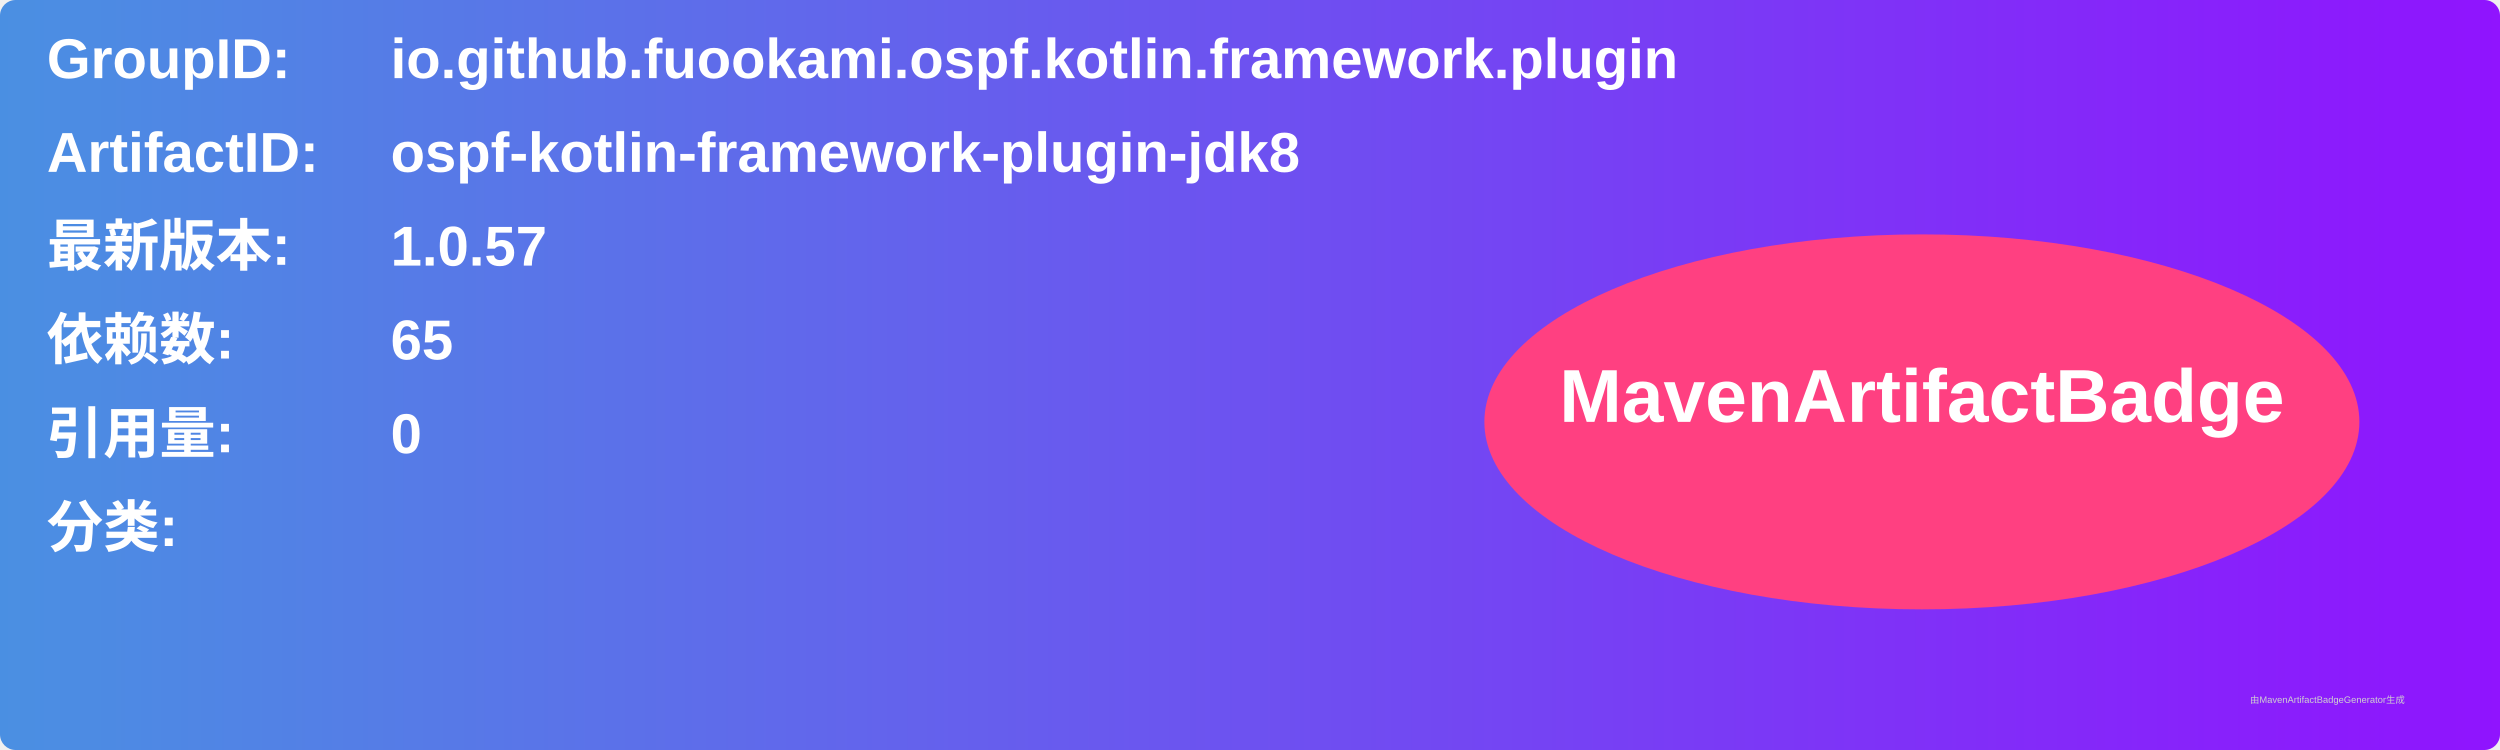
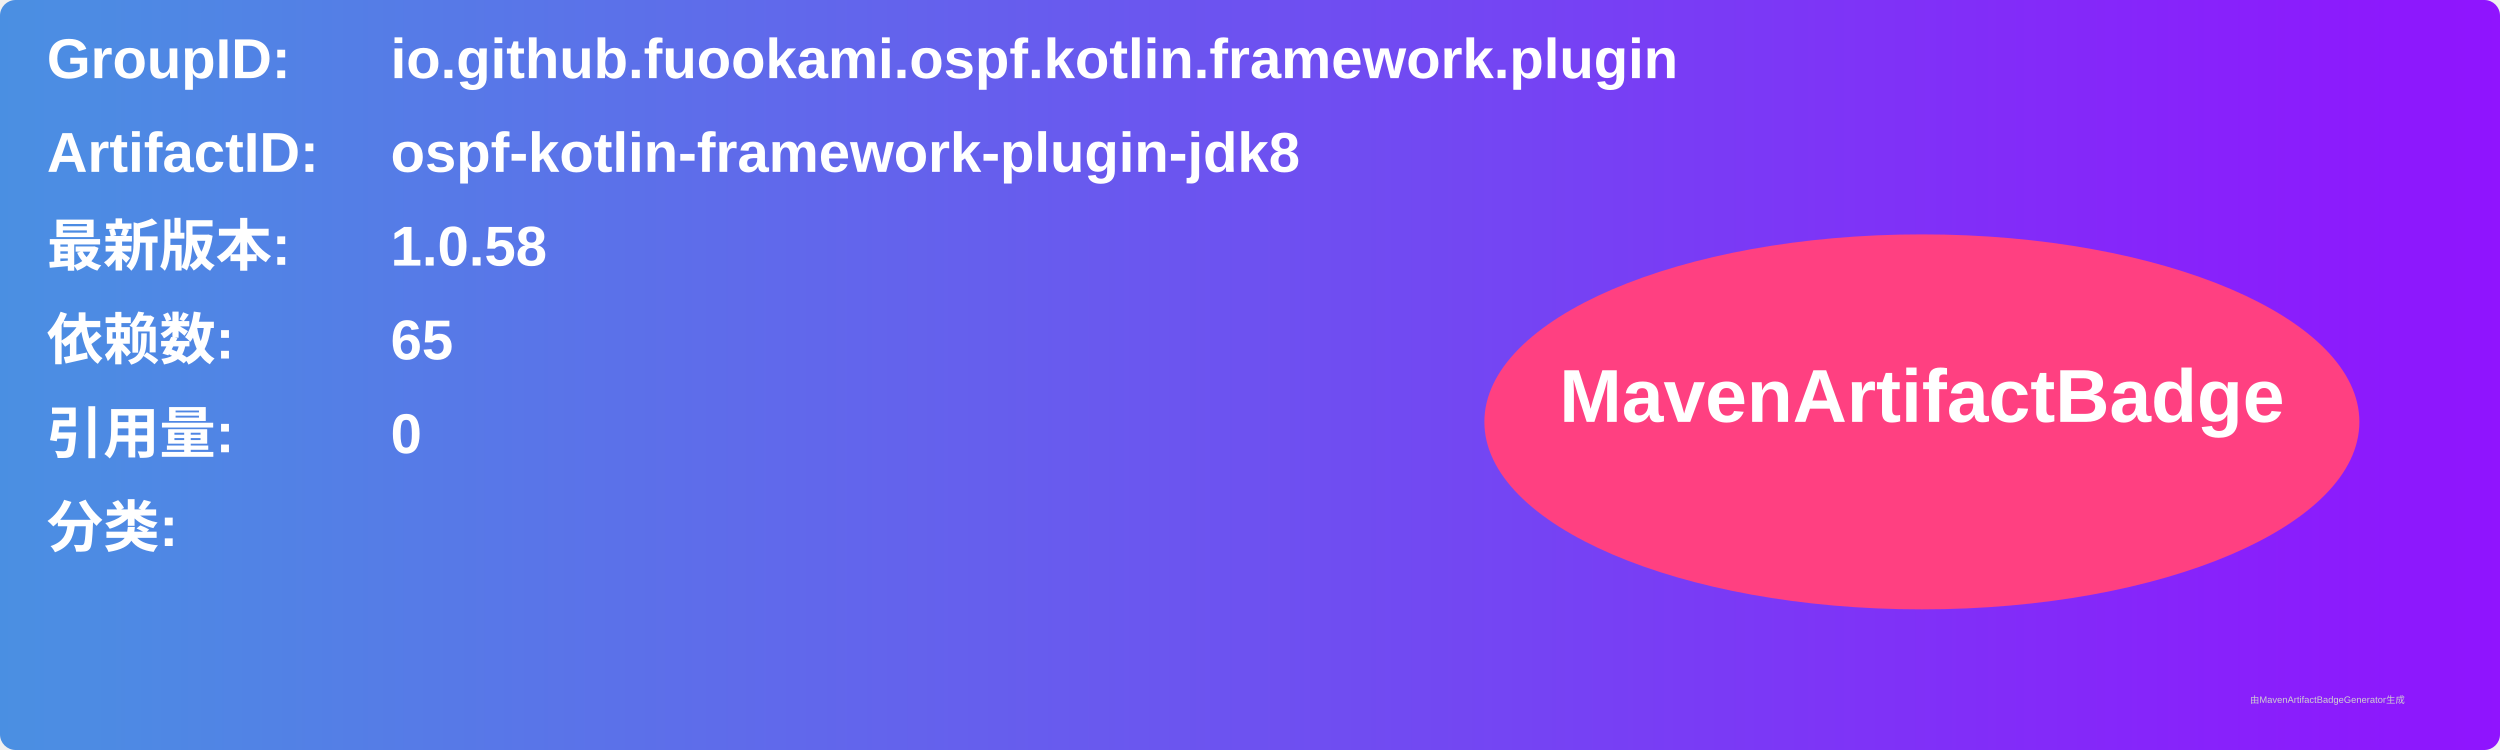
<svg xmlns="http://www.w3.org/2000/svg" width="800" height="240" viewBox="0 0 800 240">
  <linearGradient id="grad" x1="0%" y1="0%" x2="100%" y2="0%">
    <stop offset="0%" stop-color="#4a90e2" />
    <stop offset="100%" stop-color="#9013fe" />
  </linearGradient>
  <rect width="100%" height="100%" rx="5" ry="5" fill="url(#grad)" />
  <g transform="translate(15, 15)">
    <text x="0" y="10" font-family="Arial" font-size="18" fill="white" font-weight="bold" width="260">GroupID:</text>
    <text x="110" y="10" font-family="Arial" font-size="18" fill="white" font-weight="bold" width="460">io.github.fuookami.ospf.kotlin.framework.plugin</text>
    <text x="0" y="40" font-family="Arial" font-size="18" fill="white" font-weight="bold" width="260">ArtifactID:</text>
    <text x="110" y="40" font-family="Arial" font-size="18" fill="white" font-weight="bold" width="460">ospf-kotlin-framework-plugin-jdk8</text>
    <text x="0" y="70" font-family="Arial" font-size="18" fill="white" font-weight="bold">最新版本:</text>
    <text x="110" y="70" font-family="Arial" font-size="18" fill="white" font-weight="bold">
-       <tspan font-weight="bold">1.0.57</tspan>
+       <tspan font-weight="bold">1.0.58</tspan>
    </text>
    <text x="0" y="100" font-family="Arial" font-size="18" fill="white" font-weight="bold">依赖数: </text>
    <text x="110" y="100" font-family="Arial" font-size="18" fill="white">
      <tspan font-weight="bold">65</tspan>
    </text>
    <text x="0" y="130" font-family="Arial" font-size="18" fill="white" font-weight="bold">引用量: </text>
    <text x="110" y="130" font-family="Arial" font-size="18" fill="white">
      <tspan font-weight="bold">0</tspan>
    </text>
    <text x="0" y="160" font-family="Arial" font-size="18" fill="white" font-weight="bold">分类:</text>
    <text x="10" y="190" font-family="Arial" font-size="10" fill="white">
      <tspan font-weight="bold" />
    </text>
    <ellipse cx="600" cy="120" rx="140" ry="60" fill="#ff4081" />
    <text x="600" y="120" text-anchor="middle" font-family="Arial" font-size="24" fill="white" font-weight="bold">MavenArtifactBadge</text>
  </g>
  <text x="720" y="225" font-family="Arial" font-size="3" fill="#d0d0d0">由MavenArtifactBadgeGenerator生成</text>
</svg>
